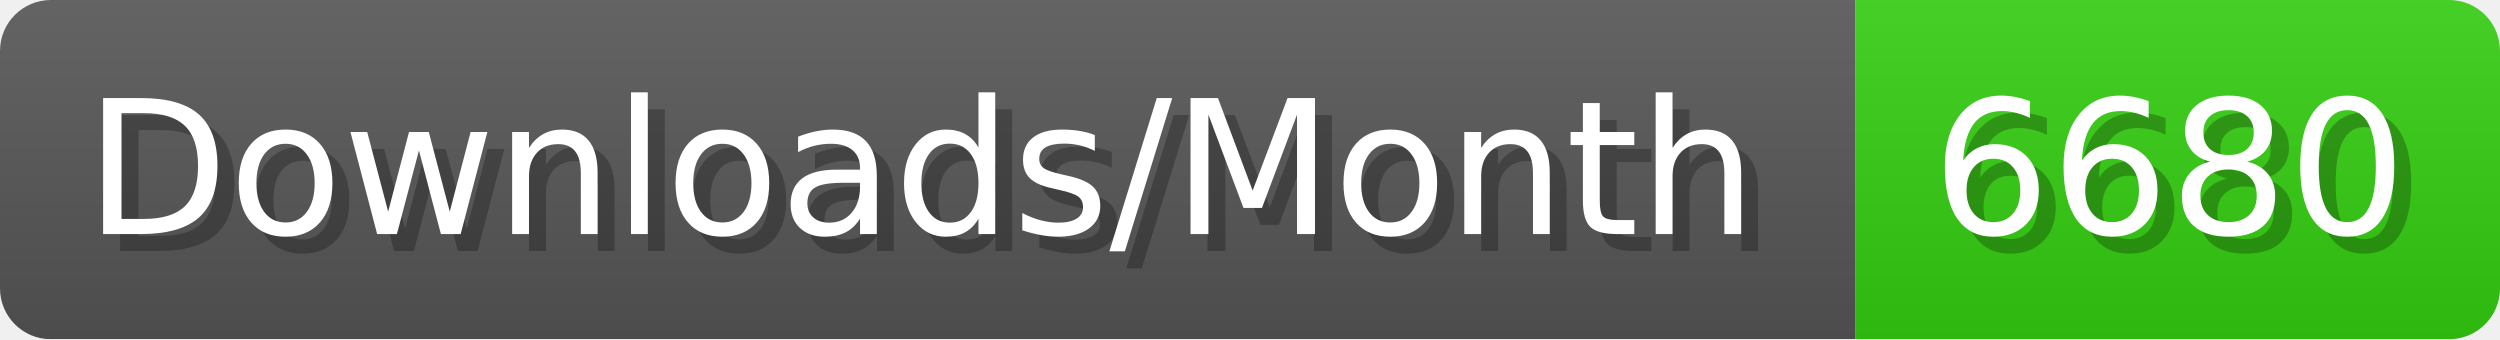
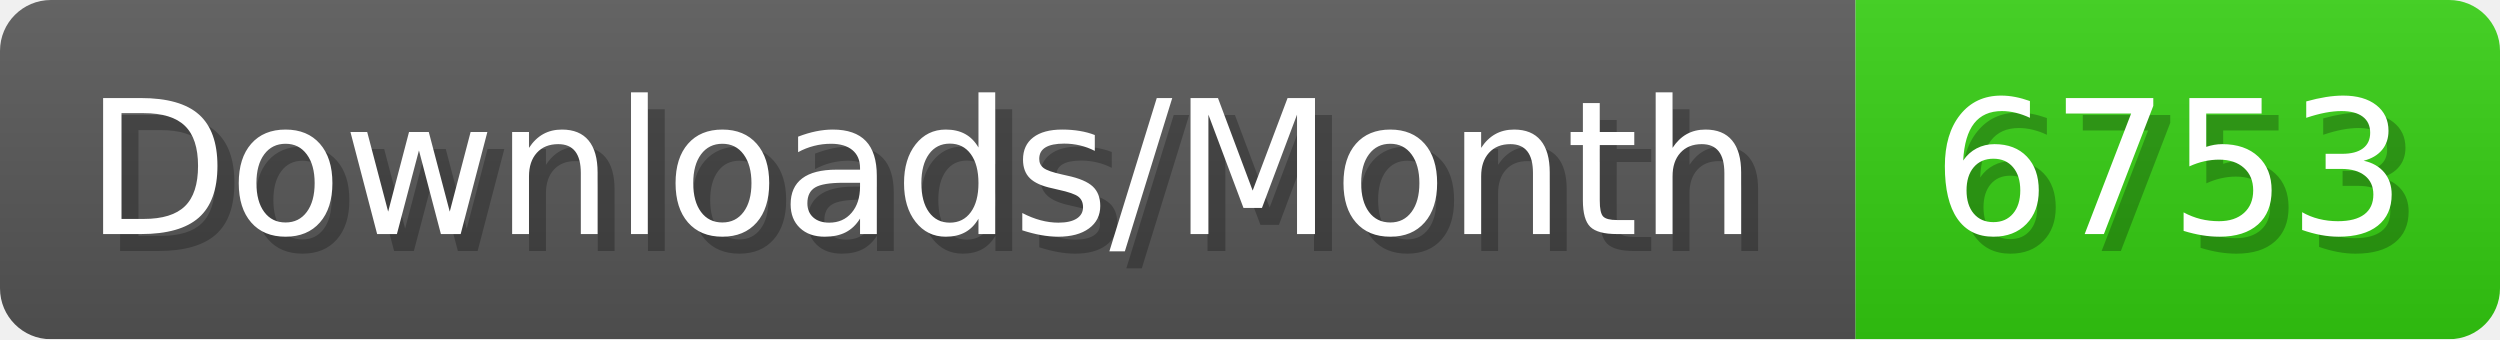
- <svg xmlns="http://www.w3.org/2000/svg" width="147.4" height="20" viewBox="0 0 1474 200" role="img" aria-label="Downloads/Month: 6680">
+ <svg xmlns="http://www.w3.org/2000/svg" width="147.4" height="20" viewBox="0 0 1474 200" role="img" aria-label="Downloads/Month: 6753">
  <linearGradient id="YlXUI" x2="0" y2="100%">
    <stop offset="0" stop-opacity=".1" stop-color="#EEE" />
    <stop offset="1" stop-opacity=".1" />
  </linearGradient>
  <mask id="JHhop">
    <rect width="1474" height="200" rx="30" fill="#FFF" />
  </mask>
  <g mask="url(#JHhop)">
    <rect width="1094" height="200" fill="#555" />
    <rect width="380" height="200" fill="#3C1" x="1094" />
    <rect width="1474" height="200" fill="url(#YlXUI)" />
  </g>
  <g aria-hidden="true" fill="#fff" text-anchor="start" font-family="Verdana,DejaVu Sans,sans-serif" font-size="110">
    <text x="60" y="148" textLength="994" fill="#000" opacity="0.25">Downloads/Month</text>
    <text x="50" y="138" textLength="994">Downloads/Month</text>
-     <text x="1149" y="148" textLength="280" fill="#000" opacity="0.25">6680</text>
-     <text x="1139" y="138" textLength="280">6680</text>
+     <text x="1149" y="148" textLength="280" fill="#000" opacity="0.25">6753</text>
+     <text x="1139" y="138" textLength="280">6753</text>
  </g>
</svg>
